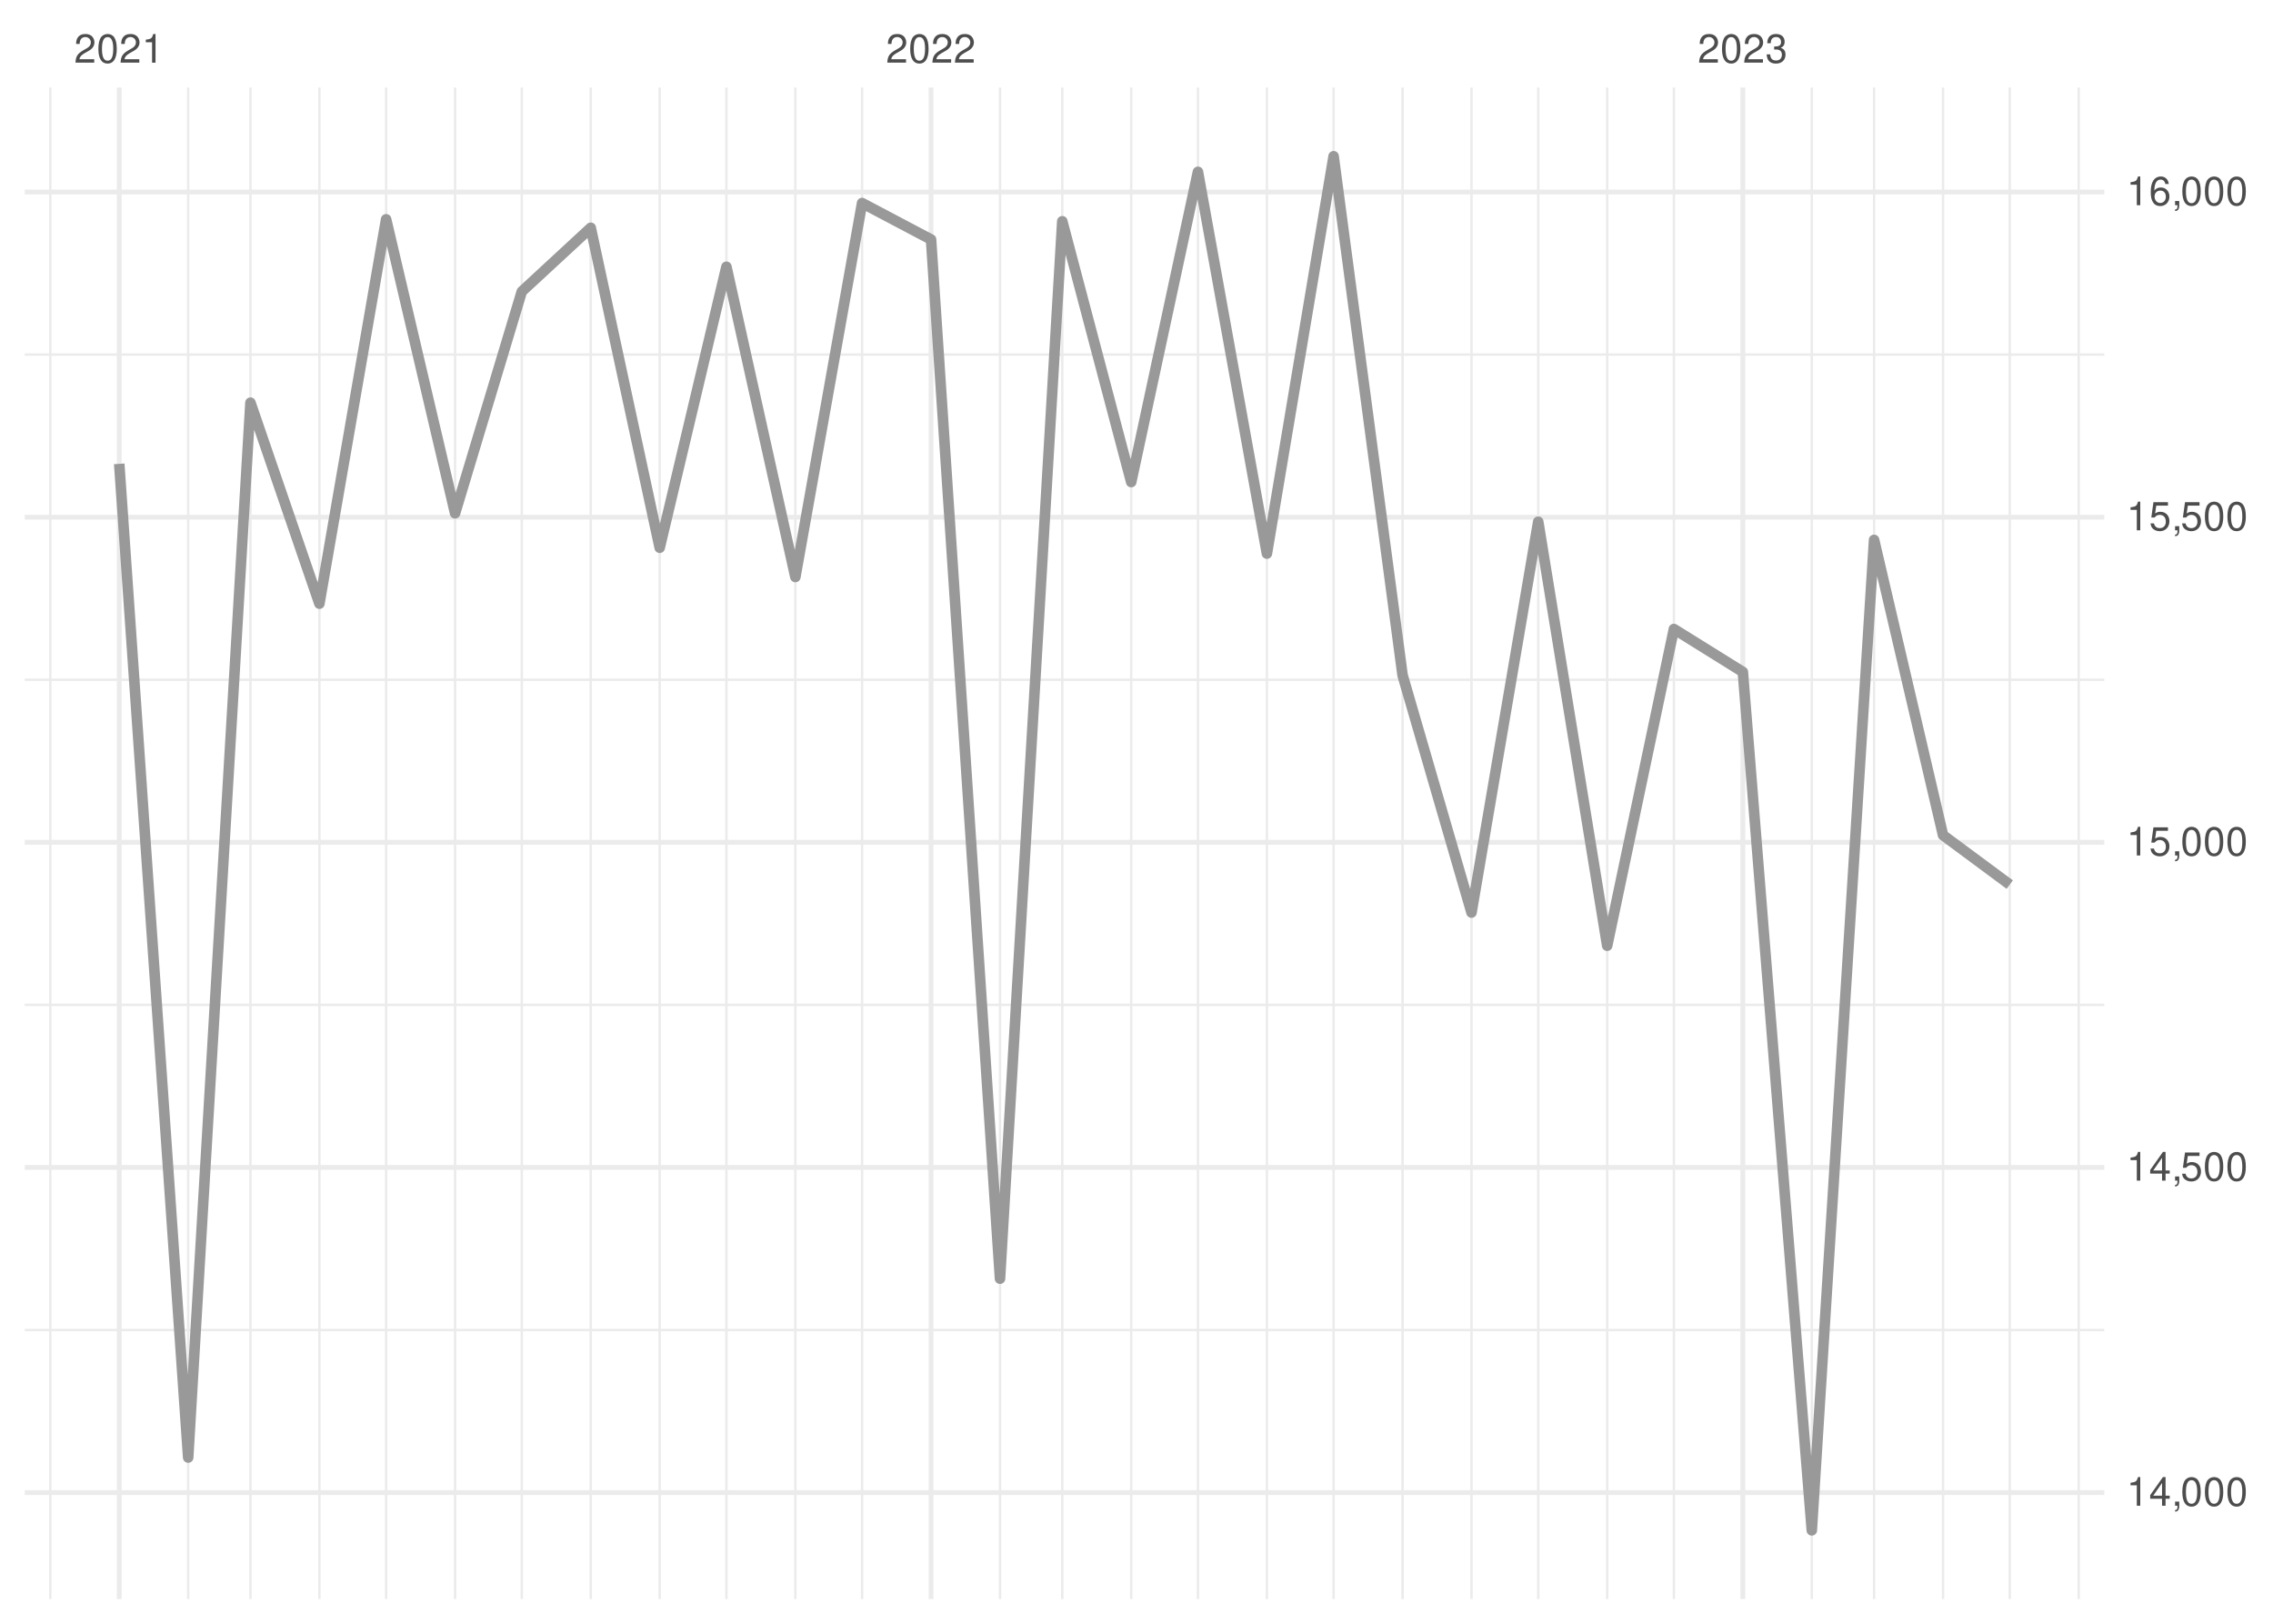
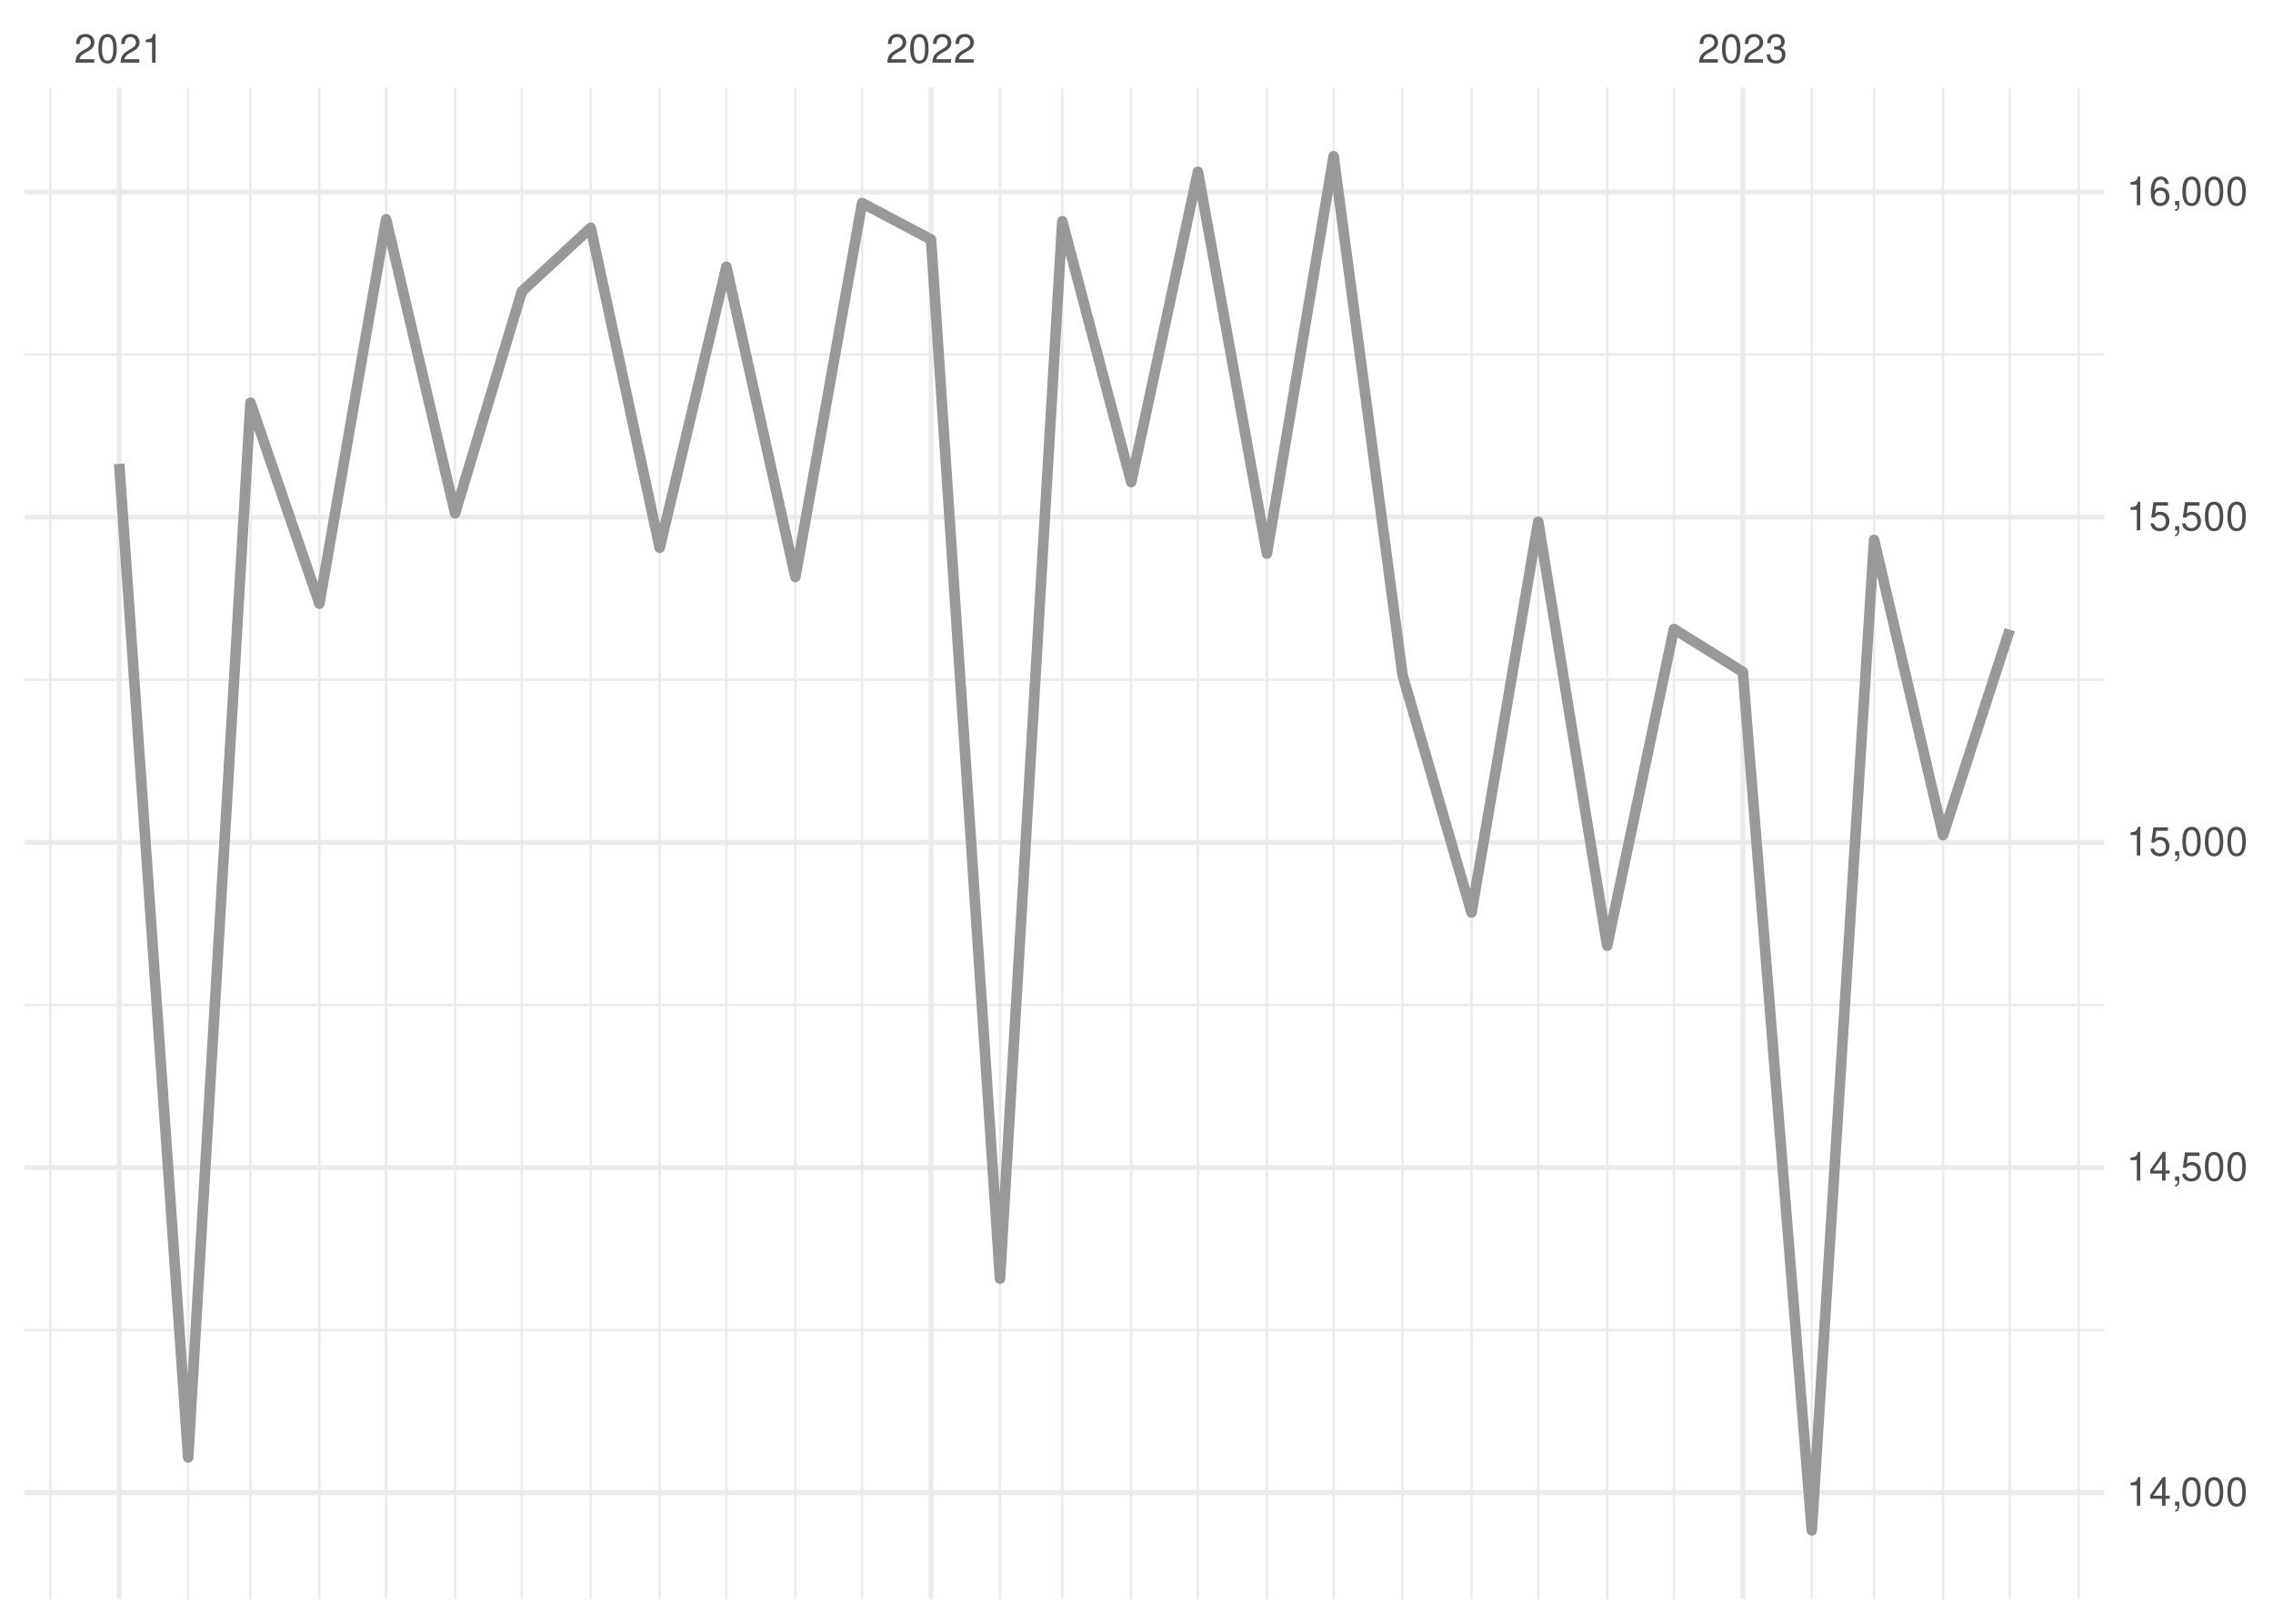
<svg xmlns="http://www.w3.org/2000/svg" xmlns:xlink="http://www.w3.org/1999/xlink" width="504pt" height="360pt" viewBox="0 0 504 360" version="1.1">
  <defs>
    <g>
      <symbol overflow="visible" id="glyph0-0">
        <path style="stroke:none;" d="" />
      </symbol>
      <symbol overflow="visible" id="glyph0-1">
        <path style="stroke:none;" d="M 4.453 -0.766 L 1.172 -0.766 C 1.25 -1.297 1.531 -1.625 2.297 -2.094 L 3.172 -2.594 C 4.047 -3.062 4.5 -3.719 4.5 -4.5 C 4.5 -5.031 4.281 -5.531 3.922 -5.875 C 3.547 -6.203 3.094 -6.359 2.5 -6.359 C 1.703 -6.359 1.125 -6.078 0.781 -5.531 C 0.547 -5.203 0.453 -4.797 0.438 -4.156 L 1.219 -4.156 C 1.234 -4.594 1.297 -4.844 1.406 -5.062 C 1.594 -5.438 2 -5.688 2.469 -5.688 C 3.172 -5.688 3.703 -5.172 3.703 -4.484 C 3.703 -3.969 3.406 -3.531 2.859 -3.219 L 2.047 -2.75 C 0.75 -2 0.375 -1.406 0.297 -0.016 L 4.453 -0.016 Z M 4.453 -0.766 " />
      </symbol>
      <symbol overflow="visible" id="glyph0-2">
        <path style="stroke:none;" d="M 2.422 -6.359 C 1.844 -6.359 1.312 -6.094 0.984 -5.672 C 0.578 -5.109 0.375 -4.25 0.375 -3.078 C 0.375 -0.938 1.078 0.203 2.422 0.203 C 3.734 0.203 4.453 -0.938 4.453 -3.031 C 4.453 -4.25 4.266 -5.078 3.859 -5.672 C 3.531 -6.109 3.016 -6.359 2.422 -6.359 Z M 2.422 -5.672 C 3.25 -5.672 3.672 -4.828 3.672 -3.094 C 3.672 -1.281 3.266 -0.438 2.406 -0.438 C 1.578 -0.438 1.172 -1.312 1.172 -3.062 C 1.172 -4.828 1.578 -5.672 2.422 -5.672 Z M 2.422 -5.672 " />
      </symbol>
      <symbol overflow="visible" id="glyph0-3">
        <path style="stroke:none;" d="M 2.281 -4.531 L 2.281 0 L 3.047 0 L 3.047 -6.359 L 2.547 -6.359 C 2.266 -5.391 2.094 -5.25 0.891 -5.094 L 0.891 -4.531 Z M 2.281 -4.531 " />
      </symbol>
      <symbol overflow="visible" id="glyph0-4">
        <path style="stroke:none;" d="M 1.938 -2.922 L 2.359 -2.922 C 3.203 -2.922 3.656 -2.531 3.656 -1.766 C 3.656 -0.969 3.172 -0.484 2.375 -0.484 C 1.516 -0.484 1.109 -0.922 1.062 -1.844 L 0.281 -1.844 C 0.312 -1.344 0.406 -1 0.547 -0.719 C 0.875 -0.109 1.484 0.203 2.344 0.203 C 3.625 0.203 4.453 -0.578 4.453 -1.781 C 4.453 -2.594 4.141 -3.031 3.391 -3.297 C 3.969 -3.531 4.266 -3.969 4.266 -4.609 C 4.266 -5.703 3.547 -6.359 2.359 -6.359 C 1.109 -6.359 0.438 -5.656 0.406 -4.312 L 1.188 -4.312 C 1.203 -4.703 1.234 -4.922 1.328 -5.109 C 1.5 -5.469 1.891 -5.688 2.375 -5.688 C 3.062 -5.688 3.469 -5.266 3.469 -4.578 C 3.469 -4.141 3.312 -3.859 2.969 -3.719 C 2.766 -3.625 2.484 -3.594 1.938 -3.578 Z M 1.938 -2.922 " />
      </symbol>
      <symbol overflow="visible" id="glyph0-5">
        <path style="stroke:none;" d="M 2.875 -1.547 L 2.875 0 L 3.656 0 L 3.656 -1.547 L 4.578 -1.547 L 4.578 -2.234 L 3.656 -2.234 L 3.656 -6.359 L 3.078 -6.359 L 0.25 -2.359 L 0.25 -1.547 Z M 2.875 -2.234 L 0.922 -2.234 L 2.875 -5.047 Z M 2.875 -2.234 " />
      </symbol>
      <symbol overflow="visible" id="glyph0-6">
        <path style="stroke:none;" d="M 0.766 -0.922 L 0.766 0 L 1.297 0 L 1.297 0.156 C 1.297 0.766 1.172 0.938 0.766 0.953 L 0.766 1.297 C 1.344 1.312 1.688 0.891 1.688 0.141 L 1.688 -0.922 Z M 0.766 -0.922 " />
      </symbol>
      <symbol overflow="visible" id="glyph0-7">
        <path style="stroke:none;" d="M 4.188 -6.234 L 0.969 -6.234 L 0.5 -2.844 L 1.219 -2.844 C 1.578 -3.266 1.875 -3.422 2.359 -3.422 C 3.203 -3.422 3.719 -2.844 3.719 -1.922 C 3.719 -1.031 3.203 -0.484 2.359 -0.484 C 1.688 -0.484 1.266 -0.828 1.078 -1.531 L 0.312 -1.531 C 0.406 -1.016 0.5 -0.781 0.688 -0.547 C 1.031 -0.078 1.672 0.203 2.375 0.203 C 3.641 0.203 4.516 -0.719 4.516 -2.031 C 4.516 -3.266 3.688 -4.109 2.5 -4.109 C 2.062 -4.109 1.703 -4 1.344 -3.734 L 1.594 -5.469 L 4.188 -5.469 Z M 4.188 -6.234 " />
      </symbol>
      <symbol overflow="visible" id="glyph0-8">
        <path style="stroke:none;" d="M 4.375 -4.703 C 4.234 -5.75 3.562 -6.359 2.609 -6.359 C 1.922 -6.359 1.312 -6.031 0.938 -5.453 C 0.547 -4.828 0.375 -4.062 0.375 -2.906 C 0.375 -1.828 0.531 -1.156 0.906 -0.594 C 1.234 -0.078 1.781 0.203 2.469 0.203 C 3.656 0.203 4.516 -0.688 4.516 -1.922 C 4.516 -3.094 3.719 -3.922 2.609 -3.922 C 1.984 -3.922 1.5 -3.688 1.172 -3.234 C 1.172 -4.797 1.672 -5.672 2.562 -5.672 C 3.109 -5.672 3.484 -5.328 3.609 -4.703 Z M 2.5 -3.234 C 3.25 -3.234 3.719 -2.703 3.719 -1.859 C 3.719 -1.062 3.188 -0.484 2.484 -0.484 C 1.766 -0.484 1.219 -1.094 1.219 -1.906 C 1.219 -2.688 1.734 -3.234 2.5 -3.234 Z M 2.5 -3.234 " />
      </symbol>
    </g>
    <clipPath id="clip1">
      <path d="M 5.48 294 L 466.59 294 L 466.59 296 L 5.48 296 Z M 5.48 294 " />
    </clipPath>
    <clipPath id="clip2">
      <path d="M 5.48 222 L 466.59 222 L 466.59 224 L 5.48 224 Z M 5.48 222 " />
    </clipPath>
    <clipPath id="clip3">
      <path d="M 5.48 150 L 466.59 150 L 466.59 151 L 5.48 151 Z M 5.48 150 " />
    </clipPath>
    <clipPath id="clip4">
      <path d="M 5.48 78 L 466.59 78 L 466.59 79 L 5.48 79 Z M 5.48 78 " />
    </clipPath>
    <clipPath id="clip5">
      <path d="M 10 19.41 L 12 19.41 L 12 354.52 L 10 354.52 Z M 10 19.41 " />
    </clipPath>
    <clipPath id="clip6">
      <path d="M 41 19.41 L 42 19.41 L 42 354.52 L 41 354.52 Z M 41 19.41 " />
    </clipPath>
    <clipPath id="clip7">
      <path d="M 55 19.41 L 56 19.41 L 56 354.52 L 55 354.52 Z M 55 19.41 " />
    </clipPath>
    <clipPath id="clip8">
      <path d="M 70 19.41 L 72 19.41 L 72 354.52 L 70 354.52 Z M 70 19.41 " />
    </clipPath>
    <clipPath id="clip9">
      <path d="M 85 19.41 L 86 19.41 L 86 354.52 L 85 354.52 Z M 85 19.41 " />
    </clipPath>
    <clipPath id="clip10">
      <path d="M 100 19.41 L 102 19.41 L 102 354.52 L 100 354.52 Z M 100 19.41 " />
    </clipPath>
    <clipPath id="clip11">
      <path d="M 115 19.41 L 116 19.41 L 116 354.52 L 115 354.52 Z M 115 19.41 " />
    </clipPath>
    <clipPath id="clip12">
      <path d="M 130 19.41 L 132 19.41 L 132 354.52 L 130 354.52 Z M 130 19.41 " />
    </clipPath>
    <clipPath id="clip13">
      <path d="M 146 19.41 L 147 19.41 L 147 354.52 L 146 354.52 Z M 146 19.41 " />
    </clipPath>
    <clipPath id="clip14">
      <path d="M 160 19.41 L 162 19.41 L 162 354.52 L 160 354.52 Z M 160 19.41 " />
    </clipPath>
    <clipPath id="clip15">
      <path d="M 176 19.41 L 177 19.41 L 177 354.52 L 176 354.52 Z M 176 19.41 " />
    </clipPath>
    <clipPath id="clip16">
      <path d="M 190 19.41 L 192 19.41 L 192 354.52 L 190 354.52 Z M 190 19.41 " />
    </clipPath>
    <clipPath id="clip17">
      <path d="M 221 19.41 L 222 19.41 L 222 354.52 L 221 354.52 Z M 221 19.41 " />
    </clipPath>
    <clipPath id="clip18">
      <path d="M 235 19.41 L 236 19.41 L 236 354.52 L 235 354.52 Z M 235 19.41 " />
    </clipPath>
    <clipPath id="clip19">
      <path d="M 250 19.41 L 252 19.41 L 252 354.52 L 250 354.52 Z M 250 19.41 " />
    </clipPath>
    <clipPath id="clip20">
      <path d="M 265 19.41 L 266 19.41 L 266 354.52 L 265 354.52 Z M 265 19.41 " />
    </clipPath>
    <clipPath id="clip21">
      <path d="M 280 19.41 L 282 19.41 L 282 354.52 L 280 354.52 Z M 280 19.41 " />
    </clipPath>
    <clipPath id="clip22">
      <path d="M 295 19.41 L 296 19.41 L 296 354.52 L 295 354.52 Z M 295 19.41 " />
    </clipPath>
    <clipPath id="clip23">
      <path d="M 310 19.41 L 312 19.41 L 312 354.52 L 310 354.52 Z M 310 19.41 " />
    </clipPath>
    <clipPath id="clip24">
      <path d="M 326 19.41 L 327 19.41 L 327 354.52 L 326 354.52 Z M 326 19.41 " />
    </clipPath>
    <clipPath id="clip25">
      <path d="M 340 19.41 L 342 19.41 L 342 354.52 L 340 354.52 Z M 340 19.41 " />
    </clipPath>
    <clipPath id="clip26">
      <path d="M 356 19.41 L 357 19.41 L 357 354.52 L 356 354.52 Z M 356 19.41 " />
    </clipPath>
    <clipPath id="clip27">
      <path d="M 370 19.41 L 372 19.41 L 372 354.52 L 370 354.52 Z M 370 19.41 " />
    </clipPath>
    <clipPath id="clip28">
      <path d="M 401 19.41 L 403 19.41 L 403 354.52 L 401 354.52 Z M 401 19.41 " />
    </clipPath>
    <clipPath id="clip29">
      <path d="M 415 19.41 L 416 19.41 L 416 354.52 L 415 354.52 Z M 415 19.41 " />
    </clipPath>
    <clipPath id="clip30">
      <path d="M 430 19.41 L 432 19.41 L 432 354.52 L 430 354.52 Z M 430 19.41 " />
    </clipPath>
    <clipPath id="clip31">
      <path d="M 445 19.41 L 446 19.41 L 446 354.52 L 445 354.52 Z M 445 19.41 " />
    </clipPath>
    <clipPath id="clip32">
      <path d="M 460 19.41 L 462 19.41 L 462 354.52 L 460 354.52 Z M 460 19.41 " />
    </clipPath>
    <clipPath id="clip33">
      <path d="M 5.48 330 L 466.59 330 L 466.59 332 L 5.48 332 Z M 5.48 330 " />
    </clipPath>
    <clipPath id="clip34">
      <path d="M 5.48 258 L 466.59 258 L 466.59 260 L 5.48 260 Z M 5.48 258 " />
    </clipPath>
    <clipPath id="clip35">
      <path d="M 5.48 186 L 466.59 186 L 466.59 188 L 5.48 188 Z M 5.48 186 " />
    </clipPath>
    <clipPath id="clip36">
      <path d="M 5.48 114 L 466.59 114 L 466.59 116 L 5.48 116 Z M 5.48 114 " />
    </clipPath>
    <clipPath id="clip37">
      <path d="M 5.48 42 L 466.59 42 L 466.59 44 L 5.48 44 Z M 5.48 42 " />
    </clipPath>
    <clipPath id="clip38">
      <path d="M 25 19.41 L 27 19.41 L 27 354.52 L 25 354.52 Z M 25 19.41 " />
    </clipPath>
    <clipPath id="clip39">
      <path d="M 205 19.41 L 207 19.41 L 207 354.52 L 205 354.52 Z M 205 19.41 " />
    </clipPath>
    <clipPath id="clip40">
      <path d="M 385 19.41 L 387 19.41 L 387 354.52 L 385 354.52 Z M 385 19.41 " />
    </clipPath>
  </defs>
  <g id="surface26">
    <rect x="0" y="0" width="504" height="360" style="fill:rgb(100%,100%,100%);fill-opacity:1;stroke:none;" />
    <g clip-path="url(#clip1)" clip-rule="nonzero">
      <path style="fill:none;stroke-width:0.533;stroke-linecap:butt;stroke-linejoin:round;stroke:rgb(92.157%,92.157%,92.157%);stroke-opacity:1;stroke-miterlimit:10;" d="M 5.48 294.883 L 466.59 294.883 " />
    </g>
    <g clip-path="url(#clip2)" clip-rule="nonzero">
      <path style="fill:none;stroke-width:0.533;stroke-linecap:butt;stroke-linejoin:round;stroke:rgb(92.157%,92.157%,92.157%);stroke-opacity:1;stroke-miterlimit:10;" d="M 5.48 222.793 L 466.59 222.793 " />
    </g>
    <g clip-path="url(#clip3)" clip-rule="nonzero">
      <path style="fill:none;stroke-width:0.533;stroke-linecap:butt;stroke-linejoin:round;stroke:rgb(92.157%,92.157%,92.157%);stroke-opacity:1;stroke-miterlimit:10;" d="M 5.48 150.707 L 466.59 150.707 " />
    </g>
    <g clip-path="url(#clip4)" clip-rule="nonzero">
      <path style="fill:none;stroke-width:0.533;stroke-linecap:butt;stroke-linejoin:round;stroke:rgb(92.157%,92.157%,92.157%);stroke-opacity:1;stroke-miterlimit:10;" d="M 5.48 78.617 L 466.59 78.617 " />
    </g>
    <g clip-path="url(#clip5)" clip-rule="nonzero">
      <path style="fill:none;stroke-width:0.533;stroke-linecap:butt;stroke-linejoin:round;stroke:rgb(92.157%,92.157%,92.157%);stroke-opacity:1;stroke-miterlimit:10;" d="M 11.152 354.52 L 11.152 19.41 " />
    </g>
    <g clip-path="url(#clip6)" clip-rule="nonzero">
      <path style="fill:none;stroke-width:0.533;stroke-linecap:butt;stroke-linejoin:round;stroke:rgb(92.157%,92.157%,92.157%);stroke-opacity:1;stroke-miterlimit:10;" d="M 41.727 354.52 L 41.727 19.41 " />
    </g>
    <g clip-path="url(#clip7)" clip-rule="nonzero">
      <path style="fill:none;stroke-width:0.533;stroke-linecap:butt;stroke-linejoin:round;stroke:rgb(92.157%,92.157%,92.157%);stroke-opacity:1;stroke-miterlimit:10;" d="M 55.535 354.52 L 55.535 19.41 " />
    </g>
    <g clip-path="url(#clip8)" clip-rule="nonzero">
      <path style="fill:none;stroke-width:0.533;stroke-linecap:butt;stroke-linejoin:round;stroke:rgb(92.157%,92.157%,92.157%);stroke-opacity:1;stroke-miterlimit:10;" d="M 70.824 354.52 L 70.824 19.41 " />
    </g>
    <g clip-path="url(#clip9)" clip-rule="nonzero">
      <path style="fill:none;stroke-width:0.533;stroke-linecap:butt;stroke-linejoin:round;stroke:rgb(92.157%,92.157%,92.157%);stroke-opacity:1;stroke-miterlimit:10;" d="M 85.617 354.52 L 85.617 19.41 " />
    </g>
    <g clip-path="url(#clip10)" clip-rule="nonzero">
      <path style="fill:none;stroke-width:0.533;stroke-linecap:butt;stroke-linejoin:round;stroke:rgb(92.157%,92.157%,92.157%);stroke-opacity:1;stroke-miterlimit:10;" d="M 100.906 354.52 L 100.906 19.41 " />
    </g>
    <g clip-path="url(#clip11)" clip-rule="nonzero">
      <path style="fill:none;stroke-width:0.533;stroke-linecap:butt;stroke-linejoin:round;stroke:rgb(92.157%,92.157%,92.157%);stroke-opacity:1;stroke-miterlimit:10;" d="M 115.703 354.52 L 115.703 19.41 " />
    </g>
    <g clip-path="url(#clip12)" clip-rule="nonzero">
      <path style="fill:none;stroke-width:0.533;stroke-linecap:butt;stroke-linejoin:round;stroke:rgb(92.157%,92.157%,92.157%);stroke-opacity:1;stroke-miterlimit:10;" d="M 130.988 354.52 L 130.988 19.41 " />
    </g>
    <g clip-path="url(#clip13)" clip-rule="nonzero">
      <path style="fill:none;stroke-width:0.533;stroke-linecap:butt;stroke-linejoin:round;stroke:rgb(92.157%,92.157%,92.157%);stroke-opacity:1;stroke-miterlimit:10;" d="M 146.277 354.52 L 146.277 19.41 " />
    </g>
    <g clip-path="url(#clip14)" clip-rule="nonzero">
      <path style="fill:none;stroke-width:0.533;stroke-linecap:butt;stroke-linejoin:round;stroke:rgb(92.157%,92.157%,92.157%);stroke-opacity:1;stroke-miterlimit:10;" d="M 161.074 354.52 L 161.074 19.41 " />
    </g>
    <g clip-path="url(#clip15)" clip-rule="nonzero">
      <path style="fill:none;stroke-width:0.533;stroke-linecap:butt;stroke-linejoin:round;stroke:rgb(92.157%,92.157%,92.157%);stroke-opacity:1;stroke-miterlimit:10;" d="M 176.359 354.52 L 176.359 19.41 " />
    </g>
    <g clip-path="url(#clip16)" clip-rule="nonzero">
      <path style="fill:none;stroke-width:0.533;stroke-linecap:butt;stroke-linejoin:round;stroke:rgb(92.157%,92.157%,92.157%);stroke-opacity:1;stroke-miterlimit:10;" d="M 191.156 354.52 L 191.156 19.41 " />
    </g>
    <g clip-path="url(#clip17)" clip-rule="nonzero">
      <path style="fill:none;stroke-width:0.533;stroke-linecap:butt;stroke-linejoin:round;stroke:rgb(92.157%,92.157%,92.157%);stroke-opacity:1;stroke-miterlimit:10;" d="M 221.734 354.52 L 221.734 19.41 " />
    </g>
    <g clip-path="url(#clip18)" clip-rule="nonzero">
      <path style="fill:none;stroke-width:0.533;stroke-linecap:butt;stroke-linejoin:round;stroke:rgb(92.157%,92.157%,92.157%);stroke-opacity:1;stroke-miterlimit:10;" d="M 235.543 354.52 L 235.543 19.41 " />
    </g>
    <g clip-path="url(#clip19)" clip-rule="nonzero">
      <path style="fill:none;stroke-width:0.533;stroke-linecap:butt;stroke-linejoin:round;stroke:rgb(92.157%,92.157%,92.157%);stroke-opacity:1;stroke-miterlimit:10;" d="M 250.828 354.52 L 250.828 19.41 " />
    </g>
    <g clip-path="url(#clip20)" clip-rule="nonzero">
      <path style="fill:none;stroke-width:0.533;stroke-linecap:butt;stroke-linejoin:round;stroke:rgb(92.157%,92.157%,92.157%);stroke-opacity:1;stroke-miterlimit:10;" d="M 265.625 354.52 L 265.625 19.41 " />
    </g>
    <g clip-path="url(#clip21)" clip-rule="nonzero">
      <path style="fill:none;stroke-width:0.533;stroke-linecap:butt;stroke-linejoin:round;stroke:rgb(92.157%,92.157%,92.157%);stroke-opacity:1;stroke-miterlimit:10;" d="M 280.914 354.52 L 280.914 19.41 " />
    </g>
    <g clip-path="url(#clip22)" clip-rule="nonzero">
      <path style="fill:none;stroke-width:0.533;stroke-linecap:butt;stroke-linejoin:round;stroke:rgb(92.157%,92.157%,92.157%);stroke-opacity:1;stroke-miterlimit:10;" d="M 295.707 354.52 L 295.707 19.41 " />
    </g>
    <g clip-path="url(#clip23)" clip-rule="nonzero">
      <path style="fill:none;stroke-width:0.533;stroke-linecap:butt;stroke-linejoin:round;stroke:rgb(92.157%,92.157%,92.157%);stroke-opacity:1;stroke-miterlimit:10;" d="M 310.996 354.52 L 310.996 19.41 " />
    </g>
    <g clip-path="url(#clip24)" clip-rule="nonzero">
      <path style="fill:none;stroke-width:0.533;stroke-linecap:butt;stroke-linejoin:round;stroke:rgb(92.157%,92.157%,92.157%);stroke-opacity:1;stroke-miterlimit:10;" d="M 326.285 354.52 L 326.285 19.41 " />
    </g>
    <g clip-path="url(#clip25)" clip-rule="nonzero">
      <path style="fill:none;stroke-width:0.533;stroke-linecap:butt;stroke-linejoin:round;stroke:rgb(92.157%,92.157%,92.157%);stroke-opacity:1;stroke-miterlimit:10;" d="M 341.078 354.52 L 341.078 19.41 " />
    </g>
    <g clip-path="url(#clip26)" clip-rule="nonzero">
      <path style="fill:none;stroke-width:0.533;stroke-linecap:butt;stroke-linejoin:round;stroke:rgb(92.157%,92.157%,92.157%);stroke-opacity:1;stroke-miterlimit:10;" d="M 356.367 354.52 L 356.367 19.41 " />
    </g>
    <g clip-path="url(#clip27)" clip-rule="nonzero">
      <path style="fill:none;stroke-width:0.533;stroke-linecap:butt;stroke-linejoin:round;stroke:rgb(92.157%,92.157%,92.157%);stroke-opacity:1;stroke-miterlimit:10;" d="M 371.16 354.52 L 371.16 19.41 " />
    </g>
    <g clip-path="url(#clip28)" clip-rule="nonzero">
      <path style="fill:none;stroke-width:0.533;stroke-linecap:butt;stroke-linejoin:round;stroke:rgb(92.157%,92.157%,92.157%);stroke-opacity:1;stroke-miterlimit:10;" d="M 401.738 354.52 L 401.738 19.41 " />
    </g>
    <g clip-path="url(#clip29)" clip-rule="nonzero">
      <path style="fill:none;stroke-width:0.533;stroke-linecap:butt;stroke-linejoin:round;stroke:rgb(92.157%,92.157%,92.157%);stroke-opacity:1;stroke-miterlimit:10;" d="M 415.547 354.52 L 415.547 19.41 " />
    </g>
    <g clip-path="url(#clip30)" clip-rule="nonzero">
      <path style="fill:none;stroke-width:0.533;stroke-linecap:butt;stroke-linejoin:round;stroke:rgb(92.157%,92.157%,92.157%);stroke-opacity:1;stroke-miterlimit:10;" d="M 430.836 354.52 L 430.836 19.41 " />
    </g>
    <g clip-path="url(#clip31)" clip-rule="nonzero">
      <path style="fill:none;stroke-width:0.533;stroke-linecap:butt;stroke-linejoin:round;stroke:rgb(92.157%,92.157%,92.157%);stroke-opacity:1;stroke-miterlimit:10;" d="M 445.629 354.52 L 445.629 19.41 " />
    </g>
    <g clip-path="url(#clip32)" clip-rule="nonzero">
      <path style="fill:none;stroke-width:0.533;stroke-linecap:butt;stroke-linejoin:round;stroke:rgb(92.157%,92.157%,92.157%);stroke-opacity:1;stroke-miterlimit:10;" d="M 460.918 354.52 L 460.918 19.41 " />
    </g>
    <g clip-path="url(#clip33)" clip-rule="nonzero">
      <path style="fill:none;stroke-width:1.067;stroke-linecap:butt;stroke-linejoin:round;stroke:rgb(92.157%,92.157%,92.157%);stroke-opacity:1;stroke-miterlimit:10;" d="M 5.48 330.926 L 466.59 330.926 " />
    </g>
    <g clip-path="url(#clip34)" clip-rule="nonzero">
      <path style="fill:none;stroke-width:1.067;stroke-linecap:butt;stroke-linejoin:round;stroke:rgb(92.157%,92.157%,92.157%);stroke-opacity:1;stroke-miterlimit:10;" d="M 5.48 258.836 L 466.59 258.836 " />
    </g>
    <g clip-path="url(#clip35)" clip-rule="nonzero">
      <path style="fill:none;stroke-width:1.067;stroke-linecap:butt;stroke-linejoin:round;stroke:rgb(92.157%,92.157%,92.157%);stroke-opacity:1;stroke-miterlimit:10;" d="M 5.48 186.75 L 466.59 186.75 " />
    </g>
    <g clip-path="url(#clip36)" clip-rule="nonzero">
      <path style="fill:none;stroke-width:1.067;stroke-linecap:butt;stroke-linejoin:round;stroke:rgb(92.157%,92.157%,92.157%);stroke-opacity:1;stroke-miterlimit:10;" d="M 5.48 114.66 L 466.59 114.66 " />
    </g>
    <g clip-path="url(#clip37)" clip-rule="nonzero">
      <path style="fill:none;stroke-width:1.067;stroke-linecap:butt;stroke-linejoin:round;stroke:rgb(92.157%,92.157%,92.157%);stroke-opacity:1;stroke-miterlimit:10;" d="M 5.48 42.574 L 466.59 42.574 " />
    </g>
    <g clip-path="url(#clip38)" clip-rule="nonzero">
      <path style="fill:none;stroke-width:1.067;stroke-linecap:butt;stroke-linejoin:round;stroke:rgb(92.157%,92.157%,92.157%);stroke-opacity:1;stroke-miterlimit:10;" d="M 26.438 354.52 L 26.438 19.41 " />
    </g>
    <g clip-path="url(#clip39)" clip-rule="nonzero">
      <path style="fill:none;stroke-width:1.067;stroke-linecap:butt;stroke-linejoin:round;stroke:rgb(92.157%,92.157%,92.157%);stroke-opacity:1;stroke-miterlimit:10;" d="M 206.445 354.52 L 206.445 19.41 " />
    </g>
    <g clip-path="url(#clip40)" clip-rule="nonzero">
      <path style="fill:none;stroke-width:1.067;stroke-linecap:butt;stroke-linejoin:round;stroke:rgb(92.157%,92.157%,92.157%);stroke-opacity:1;stroke-miterlimit:10;" d="M 386.449 354.52 L 386.449 19.41 " />
    </g>
-     <path style="fill:none;stroke-width:2.347;stroke-linecap:butt;stroke-linejoin:round;stroke:rgb(60%,60%,60%);stroke-opacity:1;stroke-miterlimit:10;" d="M 26.438 102.84 L 41.727 323.141 L 55.535 89.285 L 70.824 133.836 L 85.617 48.629 L 100.906 113.797 L 115.703 64.633 L 130.988 50.504 L 146.277 121.438 L 161.074 59.152 L 176.359 127.926 L 191.156 45.023 L 206.445 53.098 L 221.734 283.492 L 235.543 49.062 L 250.828 106.875 L 265.625 38.102 L 280.914 122.734 L 295.707 34.645 L 310.996 149.695 L 326.285 202.32 L 341.078 115.672 L 356.367 209.672 L 371.16 139.461 L 386.449 148.977 L 401.738 339.289 L 415.547 119.707 L 430.836 185.164 L 445.629 196.121 " />
+     <path style="fill:none;stroke-width:2.347;stroke-linecap:butt;stroke-linejoin:round;stroke:rgb(60%,60%,60%);stroke-opacity:1;stroke-miterlimit:10;" d="M 26.438 102.84 L 41.727 323.141 L 55.535 89.285 L 70.824 133.836 L 85.617 48.629 L 100.906 113.797 L 115.703 64.633 L 130.988 50.504 L 146.277 121.438 L 161.074 59.152 L 176.359 127.926 L 191.156 45.023 L 206.445 53.098 L 221.734 283.492 L 235.543 49.062 L 250.828 106.875 L 265.625 38.102 L 280.914 122.734 L 295.707 34.645 L 310.996 149.695 L 326.285 202.32 L 341.078 115.672 L 356.367 209.672 L 371.16 139.461 L 386.449 148.977 L 401.738 339.289 L 415.547 119.707 L 430.836 185.164 L 445.629 139.605 " />
    <g style="fill:rgb(30.196%,30.196%,30.196%);fill-opacity:1;">
      <use xlink:href="#glyph0-1" x="16.438" y="13.896" />
      <use xlink:href="#glyph0-2" x="21.438" y="13.896" />
      <use xlink:href="#glyph0-1" x="26.438" y="13.896" />
      <use xlink:href="#glyph0-3" x="31.438" y="13.896" />
    </g>
    <g style="fill:rgb(30.196%,30.196%,30.196%);fill-opacity:1;">
      <use xlink:href="#glyph0-1" x="196.445" y="13.896" />
      <use xlink:href="#glyph0-2" x="201.445" y="13.896" />
      <use xlink:href="#glyph0-1" x="206.445" y="13.896" />
      <use xlink:href="#glyph0-1" x="211.445" y="13.896" />
    </g>
    <g style="fill:rgb(30.196%,30.196%,30.196%);fill-opacity:1;">
      <use xlink:href="#glyph0-1" x="376.449" y="13.896" />
      <use xlink:href="#glyph0-2" x="381.449" y="13.896" />
      <use xlink:href="#glyph0-1" x="386.449" y="13.896" />
      <use xlink:href="#glyph0-4" x="391.449" y="13.896" />
    </g>
    <g style="fill:rgb(30.196%,30.196%,30.196%);fill-opacity:1;">
      <use xlink:href="#glyph0-3" x="471.52" y="333.841" />
      <use xlink:href="#glyph0-5" x="476.52" y="333.841" />
      <use xlink:href="#glyph0-6" x="481.52" y="333.841" />
      <use xlink:href="#glyph0-2" x="483.52" y="333.841" />
      <use xlink:href="#glyph0-2" x="488.52" y="333.841" />
      <use xlink:href="#glyph0-2" x="493.52" y="333.841" />
    </g>
    <g style="fill:rgb(30.196%,30.196%,30.196%);fill-opacity:1;">
      <use xlink:href="#glyph0-3" x="471.52" y="261.751" />
      <use xlink:href="#glyph0-5" x="476.52" y="261.751" />
      <use xlink:href="#glyph0-6" x="481.52" y="261.751" />
      <use xlink:href="#glyph0-7" x="483.52" y="261.751" />
      <use xlink:href="#glyph0-2" x="488.52" y="261.751" />
      <use xlink:href="#glyph0-2" x="493.52" y="261.751" />
    </g>
    <g style="fill:rgb(30.196%,30.196%,30.196%);fill-opacity:1;">
      <use xlink:href="#glyph0-3" x="471.52" y="189.665" />
      <use xlink:href="#glyph0-7" x="476.52" y="189.665" />
      <use xlink:href="#glyph0-6" x="481.52" y="189.665" />
      <use xlink:href="#glyph0-2" x="483.52" y="189.665" />
      <use xlink:href="#glyph0-2" x="488.52" y="189.665" />
      <use xlink:href="#glyph0-2" x="493.52" y="189.665" />
    </g>
    <g style="fill:rgb(30.196%,30.196%,30.196%);fill-opacity:1;">
      <use xlink:href="#glyph0-3" x="471.52" y="117.575" />
      <use xlink:href="#glyph0-7" x="476.52" y="117.575" />
      <use xlink:href="#glyph0-6" x="481.52" y="117.575" />
      <use xlink:href="#glyph0-7" x="483.52" y="117.575" />
      <use xlink:href="#glyph0-2" x="488.52" y="117.575" />
      <use xlink:href="#glyph0-2" x="493.52" y="117.575" />
    </g>
    <g style="fill:rgb(30.196%,30.196%,30.196%);fill-opacity:1;">
      <use xlink:href="#glyph0-3" x="471.52" y="45.489" />
      <use xlink:href="#glyph0-8" x="476.52" y="45.489" />
      <use xlink:href="#glyph0-6" x="481.52" y="45.489" />
      <use xlink:href="#glyph0-2" x="483.52" y="45.489" />
      <use xlink:href="#glyph0-2" x="488.52" y="45.489" />
      <use xlink:href="#glyph0-2" x="493.52" y="45.489" />
    </g>
  </g>
</svg>
